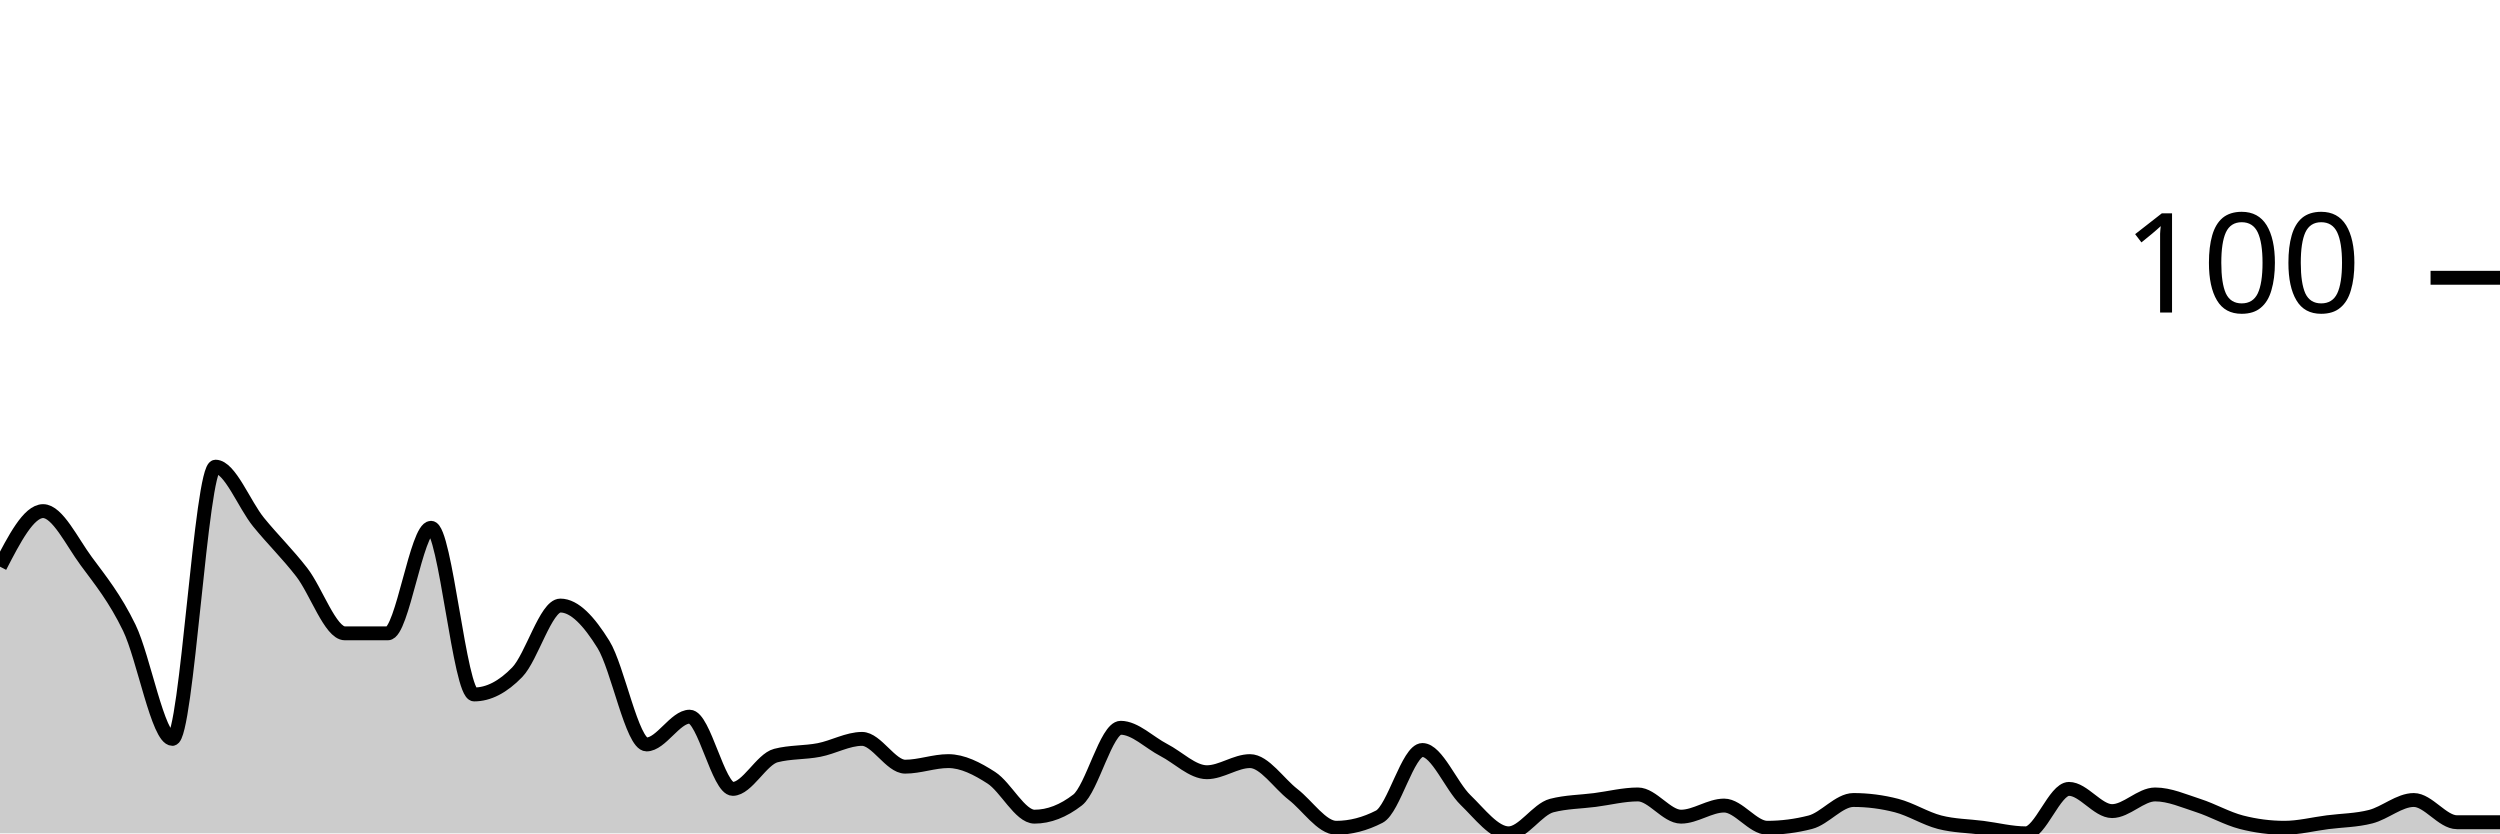
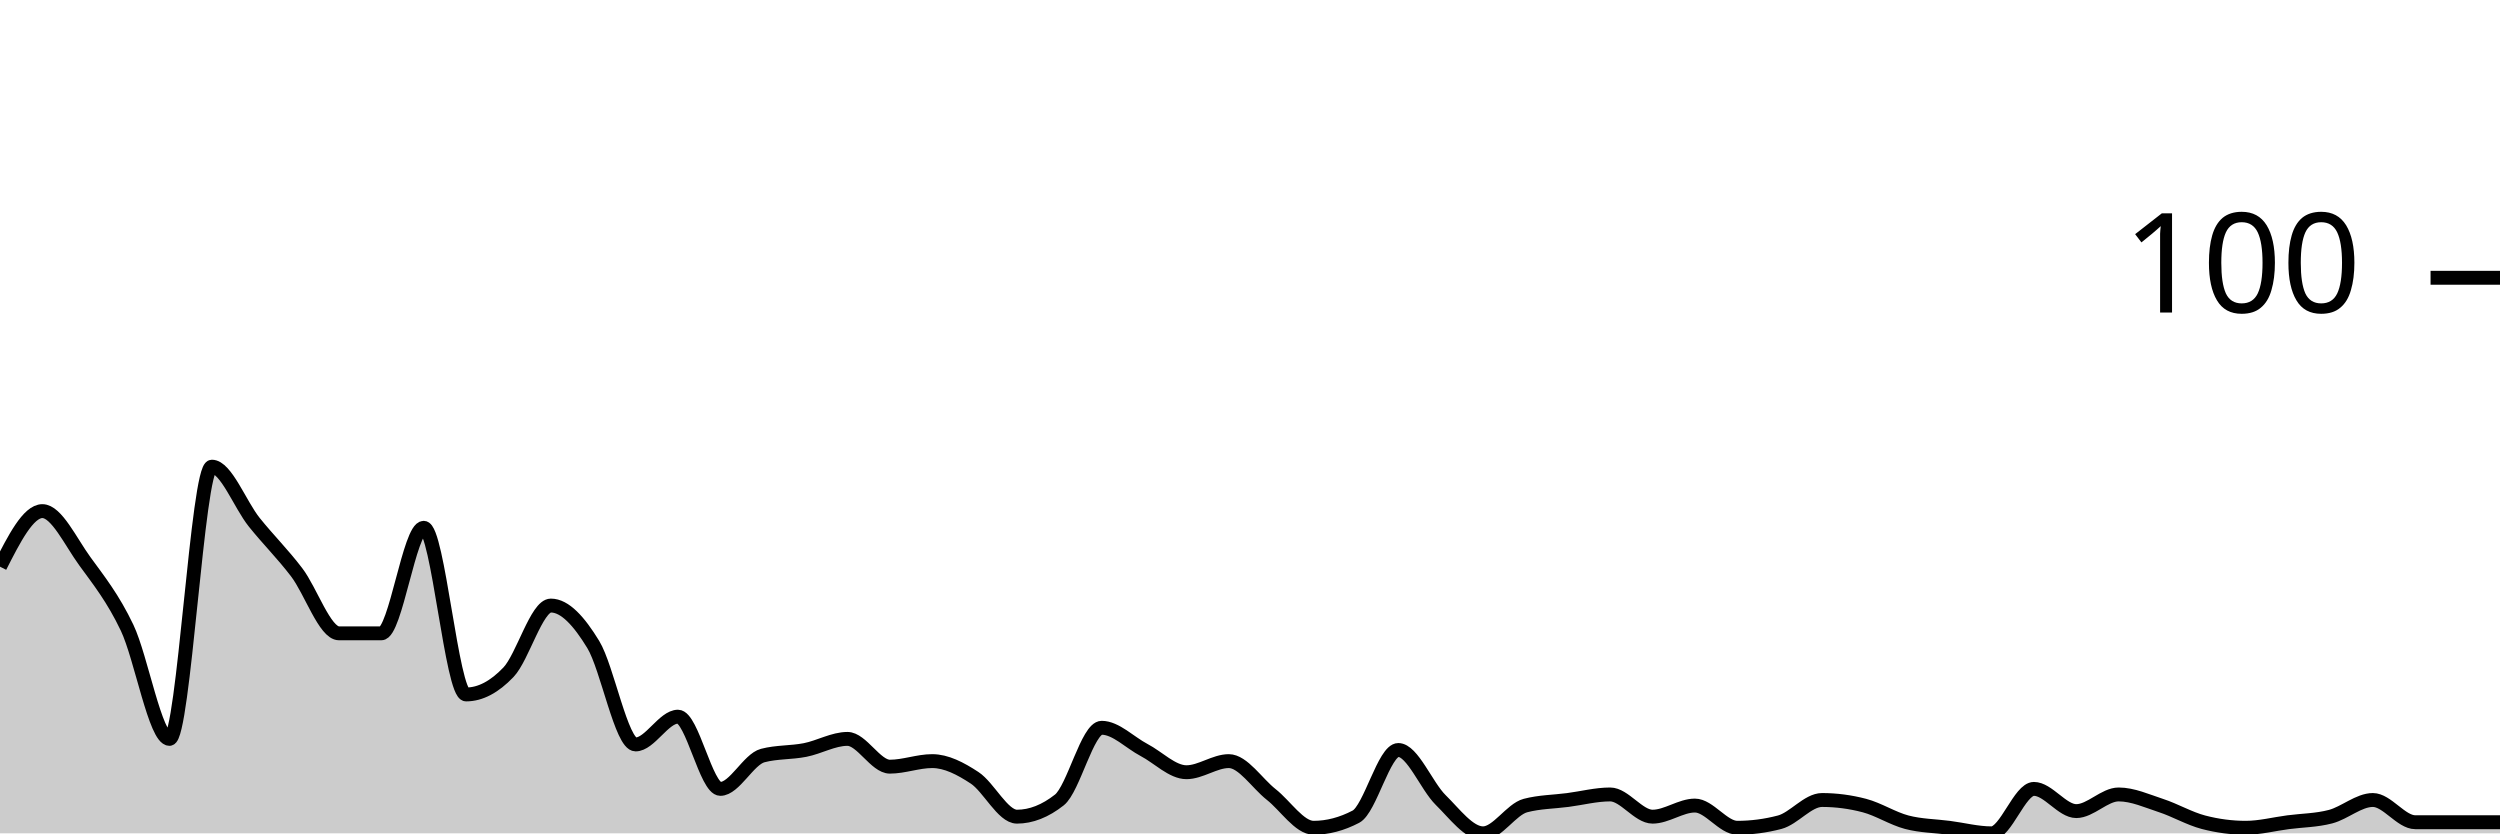
<svg xmlns="http://www.w3.org/2000/svg" viewBox="0 0 180 60">
  <g transform="translate(0,20)">
-     <path class="area" fill="rgba(0, 0, 0, 0.2)" d="M0,20.8C1.034,18.8,2.069,16.8,3.103,16.8C4.138,16.8,5.172,19,6.207,20.4C7.241,21.8,8.276,23.067,9.31,25.2C10.345,27.333,11.379,33.2,12.414,33.2C13.448,33.2,14.483,13.6,15.517,13.6C16.552,13.6,17.586,16.333,18.621,17.6C19.655,18.867,20.69,19.867,21.724,21.2C22.759,22.533,23.793,25.6,24.828,25.6C25.862,25.6,26.897,25.6,27.931,25.6C28.966,25.6,30,18,31.034,18C32.069,18,33.103,30,34.138,30C35.172,30,36.207,29.467,37.241,28.4C38.276,27.333,39.31,23.6,40.345,23.6C41.379,23.6,42.414,24.733,43.448,26.4C44.483,28.067,45.517,33.6,46.552,33.6C47.586,33.6,48.621,31.6,49.655,31.6C50.69,31.6,51.724,36.8,52.759,36.8C53.793,36.8,54.828,34.667,55.862,34.4C56.897,34.133,57.931,34.2,58.966,34C60,33.8,61.034,33.2,62.069,33.2C63.103,33.2,64.138,35.2,65.172,35.2C66.207,35.2,67.241,34.8,68.276,34.8C69.31,34.8,70.345,35.333,71.379,36C72.414,36.667,73.448,38.8,74.483,38.8C75.517,38.8,76.552,38.4,77.586,37.6C78.621,36.8,79.655,32.4,80.69,32.4C81.724,32.4,82.759,33.467,83.793,34C84.828,34.533,85.862,35.6,86.897,35.6C87.931,35.6,88.966,34.8,90,34.8C91.034,34.8,92.069,36.4,93.103,37.2C94.138,38,95.172,39.6,96.207,39.6C97.241,39.6,98.276,39.333,99.31,38.8C100.345,38.267,101.379,34,102.414,34C103.448,34,104.483,36.6,105.517,37.6C106.552,38.6,107.586,40,108.621,40C109.655,40,110.69,38.267,111.724,38C112.759,37.733,113.793,37.733,114.828,37.6C115.862,37.467,116.897,37.2,117.931,37.2C118.966,37.2,120,38.8,121.034,38.8C122.069,38.8,123.103,38,124.138,38C125.172,38,126.207,39.6,127.241,39.6C128.276,39.6,129.31,39.467,130.345,39.2C131.379,38.933,132.414,37.6,133.448,37.6C134.483,37.6,135.517,37.733,136.552,38C137.586,38.267,138.621,38.933,139.655,39.2C140.69,39.467,141.724,39.467,142.759,39.6C143.793,39.733,144.828,40,145.862,40C146.897,40,147.931,36.8,148.966,36.8C150,36.8,151.034,38.4,152.069,38.4C153.103,38.4,154.138,37.2,155.172,37.2C156.207,37.2,157.241,37.667,158.276,38C159.31,38.333,160.345,38.933,161.379,39.2C162.414,39.467,163.448,39.6,164.483,39.6C165.517,39.6,166.552,39.333,167.586,39.2C168.621,39.067,169.655,39.067,170.69,38.8C171.724,38.533,172.759,37.6,173.793,37.6C174.828,37.6,175.862,39.2,176.897,39.2C177.931,39.2,178.966,39.2,180,39.2L180,40C178.966,40,177.931,40,176.897,40C175.862,40,174.828,40,173.793,40C172.759,40,171.724,40,170.69,40C169.655,40,168.621,40,167.586,40C166.552,40,165.517,40,164.483,40C163.448,40,162.414,40,161.379,40C160.345,40,159.31,40,158.276,40C157.241,40,156.207,40,155.172,40C154.138,40,153.103,40,152.069,40C151.034,40,150,40,148.966,40C147.931,40,146.897,40,145.862,40C144.828,40,143.793,40,142.759,40C141.724,40,140.69,40,139.655,40C138.621,40,137.586,40,136.552,40C135.517,40,134.483,40,133.448,40C132.414,40,131.379,40,130.345,40C129.31,40,128.276,40,127.241,40C126.207,40,125.172,40,124.138,40C123.103,40,122.069,40,121.034,40C120,40,118.966,40,117.931,40C116.897,40,115.862,40,114.828,40C113.793,40,112.759,40,111.724,40C110.69,40,109.655,40,108.621,40C107.586,40,106.552,40,105.517,40C104.483,40,103.448,40,102.414,40C101.379,40,100.345,40,99.31,40C98.276,40,97.241,40,96.207,40C95.172,40,94.138,40,93.103,40C92.069,40,91.034,40,90,40C88.966,40,87.931,40,86.897,40C85.862,40,84.828,40,83.793,40C82.759,40,81.724,40,80.69,40C79.655,40,78.621,40,77.586,40C76.552,40,75.517,40,74.483,40C73.448,40,72.414,40,71.379,40C70.345,40,69.31,40,68.276,40C67.241,40,66.207,40,65.172,40C64.138,40,63.103,40,62.069,40C61.034,40,60,40,58.966,40C57.931,40,56.897,40,55.862,40C54.828,40,53.793,40,52.759,40C51.724,40,50.69,40,49.655,40C48.621,40,47.586,40,46.552,40C45.517,40,44.483,40,43.448,40C42.414,40,41.379,40,40.345,40C39.31,40,38.276,40,37.241,40C36.207,40,35.172,40,34.138,40C33.103,40,32.069,40,31.034,40C30,40,28.966,40,27.931,40C26.897,40,25.862,40,24.828,40C23.793,40,22.759,40,21.724,40C20.69,40,19.655,40,18.621,40C17.586,40,16.552,40,15.517,40C14.483,40,13.448,40,12.414,40C11.379,40,10.345,40,9.31,40C8.276,40,7.241,40,6.207,40C5.172,40,4.138,40,3.103,40C2.069,40,1.034,40,0,40Z" />
-     <path class="line" stroke="black" fill="none" d="M0,20.8C1.034,18.8,2.069,16.8,3.103,16.8C4.138,16.8,5.172,19,6.207,20.4C7.241,21.8,8.276,23.067,9.31,25.2C10.345,27.333,11.379,33.2,12.414,33.2C13.448,33.2,14.483,13.6,15.517,13.6C16.552,13.6,17.586,16.333,18.621,17.6C19.655,18.867,20.69,19.867,21.724,21.2C22.759,22.533,23.793,25.6,24.828,25.6C25.862,25.6,26.897,25.6,27.931,25.6C28.966,25.6,30,18,31.034,18C32.069,18,33.103,30,34.138,30C35.172,30,36.207,29.467,37.241,28.4C38.276,27.333,39.31,23.6,40.345,23.6C41.379,23.6,42.414,24.733,43.448,26.4C44.483,28.067,45.517,33.6,46.552,33.6C47.586,33.6,48.621,31.6,49.655,31.6C50.69,31.6,51.724,36.8,52.759,36.8C53.793,36.8,54.828,34.667,55.862,34.4C56.897,34.133,57.931,34.2,58.966,34C60,33.8,61.034,33.2,62.069,33.2C63.103,33.2,64.138,35.2,65.172,35.2C66.207,35.2,67.241,34.8,68.276,34.8C69.31,34.8,70.345,35.333,71.379,36C72.414,36.667,73.448,38.8,74.483,38.8C75.517,38.8,76.552,38.4,77.586,37.6C78.621,36.8,79.655,32.4,80.69,32.4C81.724,32.4,82.759,33.467,83.793,34C84.828,34.533,85.862,35.6,86.897,35.6C87.931,35.6,88.966,34.8,90,34.8C91.034,34.8,92.069,36.4,93.103,37.2C94.138,38,95.172,39.6,96.207,39.6C97.241,39.6,98.276,39.333,99.31,38.8C100.345,38.267,101.379,34,102.414,34C103.448,34,104.483,36.6,105.517,37.6C106.552,38.6,107.586,40,108.621,40C109.655,40,110.69,38.267,111.724,38C112.759,37.733,113.793,37.733,114.828,37.6C115.862,37.467,116.897,37.2,117.931,37.2C118.966,37.2,120,38.8,121.034,38.8C122.069,38.8,123.103,38,124.138,38C125.172,38,126.207,39.6,127.241,39.6C128.276,39.6,129.31,39.467,130.345,39.2C131.379,38.933,132.414,37.6,133.448,37.6C134.483,37.6,135.517,37.733,136.552,38C137.586,38.267,138.621,38.933,139.655,39.2C140.69,39.467,141.724,39.467,142.759,39.6C143.793,39.733,144.828,40,145.862,40C146.897,40,147.931,36.8,148.966,36.8C150,36.8,151.034,38.4,152.069,38.4C153.103,38.4,154.138,37.2,155.172,37.2C156.207,37.2,157.241,37.667,158.276,38C159.31,38.333,160.345,38.933,161.379,39.2C162.414,39.467,163.448,39.6,164.483,39.6C165.517,39.6,166.552,39.333,167.586,39.2C168.621,39.067,169.655,39.067,170.69,38.8C171.724,38.533,172.759,37.6,173.793,37.6C174.828,37.6,175.862,39.2,176.897,39.2C177.931,39.2,178.966,39.2,180,39.2" />
+     <path class="area" fill="rgba(0, 0, 0, 0.2)" d="M0,20.8C1.017,18.8,2.034,16.8,3.051,16.8C4.068,16.8,5.085,19,6.102,20.4C7.119,21.8,8.136,23.067,9.153,25.2C10.169,27.333,11.186,33.2,12.203,33.2C13.22,33.2,14.237,13.6,15.254,13.6C16.271,13.6,17.288,16.333,18.305,17.6C19.322,18.867,20.339,19.867,21.356,21.2C22.373,22.533,23.39,25.6,24.407,25.6C25.424,25.6,26.441,25.6,27.458,25.6C28.475,25.6,29.492,18,30.508,18C31.525,18,32.542,30,33.559,30C34.576,30,35.593,29.467,36.61,28.4C37.627,27.333,38.644,23.6,39.661,23.6C40.678,23.6,41.695,24.733,42.712,26.4C43.729,28.067,44.746,33.6,45.763,33.6C46.78,33.6,47.797,31.6,48.814,31.6C49.831,31.6,50.847,36.8,51.864,36.8C52.881,36.8,53.898,34.667,54.915,34.4C55.932,34.133,56.949,34.2,57.966,34C58.983,33.8,60,33.2,61.017,33.2C62.034,33.2,63.051,35.2,64.068,35.2C65.085,35.2,66.102,34.8,67.119,34.8C68.136,34.8,69.153,35.333,70.169,36C71.186,36.667,72.203,38.8,73.22,38.8C74.237,38.8,75.254,38.4,76.271,37.6C77.288,36.8,78.305,32.4,79.322,32.4C80.339,32.4,81.356,33.467,82.373,34C83.39,34.533,84.407,35.6,85.424,35.6C86.441,35.6,87.458,34.8,88.475,34.8C89.492,34.8,90.508,36.4,91.525,37.2C92.542,38,93.559,39.6,94.576,39.6C95.593,39.6,96.61,39.333,97.627,38.8C98.644,38.267,99.661,34,100.678,34C101.695,34,102.712,36.6,103.729,37.6C104.746,38.6,105.763,40,106.78,40C107.797,40,108.814,38.267,109.831,38C110.847,37.733,111.864,37.733,112.881,37.6C113.898,37.467,114.915,37.2,115.932,37.2C116.949,37.2,117.966,38.8,118.983,38.8C120,38.8,121.017,38,122.034,38C123.051,38,124.068,39.6,125.085,39.6C126.102,39.6,127.119,39.467,128.136,39.2C129.153,38.933,130.169,37.6,131.186,37.6C132.203,37.6,133.22,37.733,134.237,38C135.254,38.267,136.271,38.933,137.288,39.2C138.305,39.467,139.322,39.467,140.339,39.6C141.356,39.733,142.373,40,143.39,40C144.407,40,145.424,36.8,146.441,36.8C147.458,36.8,148.475,38.4,149.492,38.4C150.508,38.4,151.525,37.2,152.542,37.2C153.559,37.2,154.576,37.667,155.593,38C156.61,38.333,157.627,38.933,158.644,39.2C159.661,39.467,160.678,39.6,161.695,39.6C162.712,39.6,163.729,39.333,164.746,39.2C165.763,39.067,166.78,39.067,167.797,38.8C168.814,38.533,169.831,37.6,170.847,37.6C171.864,37.6,172.881,39.2,173.898,39.2C174.915,39.2,175.932,39.2,176.949,39.2C177.966,39.2,178.983,39.2,180,39.2L180,40C178.983,40,177.966,40,176.949,40C175.932,40,174.915,40,173.898,40C172.881,40,171.864,40,170.847,40C169.831,40,168.814,40,167.797,40C166.78,40,165.763,40,164.746,40C163.729,40,162.712,40,161.695,40C160.678,40,159.661,40,158.644,40C157.627,40,156.61,40,155.593,40C154.576,40,153.559,40,152.542,40C151.525,40,150.508,40,149.492,40C148.475,40,147.458,40,146.441,40C145.424,40,144.407,40,143.39,40C142.373,40,141.356,40,140.339,40C139.322,40,138.305,40,137.288,40C136.271,40,135.254,40,134.237,40C133.22,40,132.203,40,131.186,40C130.169,40,129.153,40,128.136,40C127.119,40,126.102,40,125.085,40C124.068,40,123.051,40,122.034,40C121.017,40,120,40,118.983,40C117.966,40,116.949,40,115.932,40C114.915,40,113.898,40,112.881,40C111.864,40,110.847,40,109.831,40C108.814,40,107.797,40,106.78,40C105.763,40,104.746,40,103.729,40C102.712,40,101.695,40,100.678,40C99.661,40,98.644,40,97.627,40C96.61,40,95.593,40,94.576,40C93.559,40,92.542,40,91.525,40C90.508,40,89.492,40,88.475,40C87.458,40,86.441,40,85.424,40C84.407,40,83.39,40,82.373,40C81.356,40,80.339,40,79.322,40C78.305,40,77.288,40,76.271,40C75.254,40,74.237,40,73.22,40C72.203,40,71.186,40,70.169,40C69.153,40,68.136,40,67.119,40C66.102,40,65.085,40,64.068,40C63.051,40,62.034,40,61.017,40C60,40,58.983,40,57.966,40C56.949,40,55.932,40,54.915,40C53.898,40,52.881,40,51.864,40C50.847,40,49.831,40,48.814,40C47.797,40,46.78,40,45.763,40C44.746,40,43.729,40,42.712,40C41.695,40,40.678,40,39.661,40C38.644,40,37.627,40,36.61,40C35.593,40,34.576,40,33.559,40C32.542,40,31.525,40,30.508,40C29.492,40,28.475,40,27.458,40C26.441,40,25.424,40,24.407,40C23.39,40,22.373,40,21.356,40C20.339,40,19.322,40,18.305,40C17.288,40,16.271,40,15.254,40C14.237,40,13.22,40,12.203,40C11.186,40,10.169,40,9.153,40C8.136,40,7.119,40,6.102,40C5.085,40,4.068,40,3.051,40C2.034,40,1.017,40,0,40Z" />
+     <path class="line" stroke="black" fill="none" d="M0,20.8C1.017,18.8,2.034,16.8,3.051,16.8C4.068,16.8,5.085,19,6.102,20.4C7.119,21.8,8.136,23.067,9.153,25.2C10.169,27.333,11.186,33.2,12.203,33.2C13.22,33.2,14.237,13.6,15.254,13.6C16.271,13.6,17.288,16.333,18.305,17.6C19.322,18.867,20.339,19.867,21.356,21.2C22.373,22.533,23.39,25.6,24.407,25.6C25.424,25.6,26.441,25.6,27.458,25.6C28.475,25.6,29.492,18,30.508,18C31.525,18,32.542,30,33.559,30C34.576,30,35.593,29.467,36.61,28.4C37.627,27.333,38.644,23.6,39.661,23.6C40.678,23.6,41.695,24.733,42.712,26.4C43.729,28.067,44.746,33.6,45.763,33.6C46.78,33.6,47.797,31.6,48.814,31.6C49.831,31.6,50.847,36.8,51.864,36.8C52.881,36.8,53.898,34.667,54.915,34.4C55.932,34.133,56.949,34.2,57.966,34C58.983,33.8,60,33.2,61.017,33.2C62.034,33.2,63.051,35.2,64.068,35.2C65.085,35.2,66.102,34.8,67.119,34.8C68.136,34.8,69.153,35.333,70.169,36C71.186,36.667,72.203,38.8,73.22,38.8C74.237,38.8,75.254,38.4,76.271,37.6C77.288,36.8,78.305,32.4,79.322,32.4C80.339,32.4,81.356,33.467,82.373,34C83.39,34.533,84.407,35.6,85.424,35.6C86.441,35.6,87.458,34.8,88.475,34.8C89.492,34.8,90.508,36.4,91.525,37.2C92.542,38,93.559,39.6,94.576,39.6C95.593,39.6,96.61,39.333,97.627,38.8C98.644,38.267,99.661,34,100.678,34C101.695,34,102.712,36.6,103.729,37.6C104.746,38.6,105.763,40,106.78,40C107.797,40,108.814,38.267,109.831,38C110.847,37.733,111.864,37.733,112.881,37.6C113.898,37.467,114.915,37.2,115.932,37.2C116.949,37.2,117.966,38.8,118.983,38.8C120,38.8,121.017,38,122.034,38C123.051,38,124.068,39.6,125.085,39.6C126.102,39.6,127.119,39.467,128.136,39.2C129.153,38.933,130.169,37.6,131.186,37.6C132.203,37.6,133.22,37.733,134.237,38C135.254,38.267,136.271,38.933,137.288,39.2C138.305,39.467,139.322,39.467,140.339,39.6C141.356,39.733,142.373,40,143.39,40C144.407,40,145.424,36.8,146.441,36.8C147.458,36.8,148.475,38.4,149.492,38.4C150.508,38.4,151.525,37.2,152.542,37.2C153.559,37.2,154.576,37.667,155.593,38C156.61,38.333,157.627,38.933,158.644,39.2C159.661,39.467,160.678,39.6,161.695,39.6C162.712,39.6,163.729,39.333,164.746,39.2C165.763,39.067,166.78,39.067,167.797,38.8C168.814,38.533,169.831,37.6,170.847,37.6C171.864,37.6,172.881,39.2,173.898,39.2C174.915,39.2,175.932,39.2,176.949,39.2C177.966,39.2,178.983,39.2,180,39.2" />
    <path class="axis-ceiling" stroke-width="1" stroke="black" fill="none" d="M175,0L180,0" />
    <text class="axis-ceiling-label" font-family="sans-serif" text-anchor="end" font-size="10px" x="170" y="2.5">100</text>
  </g>
</svg>
